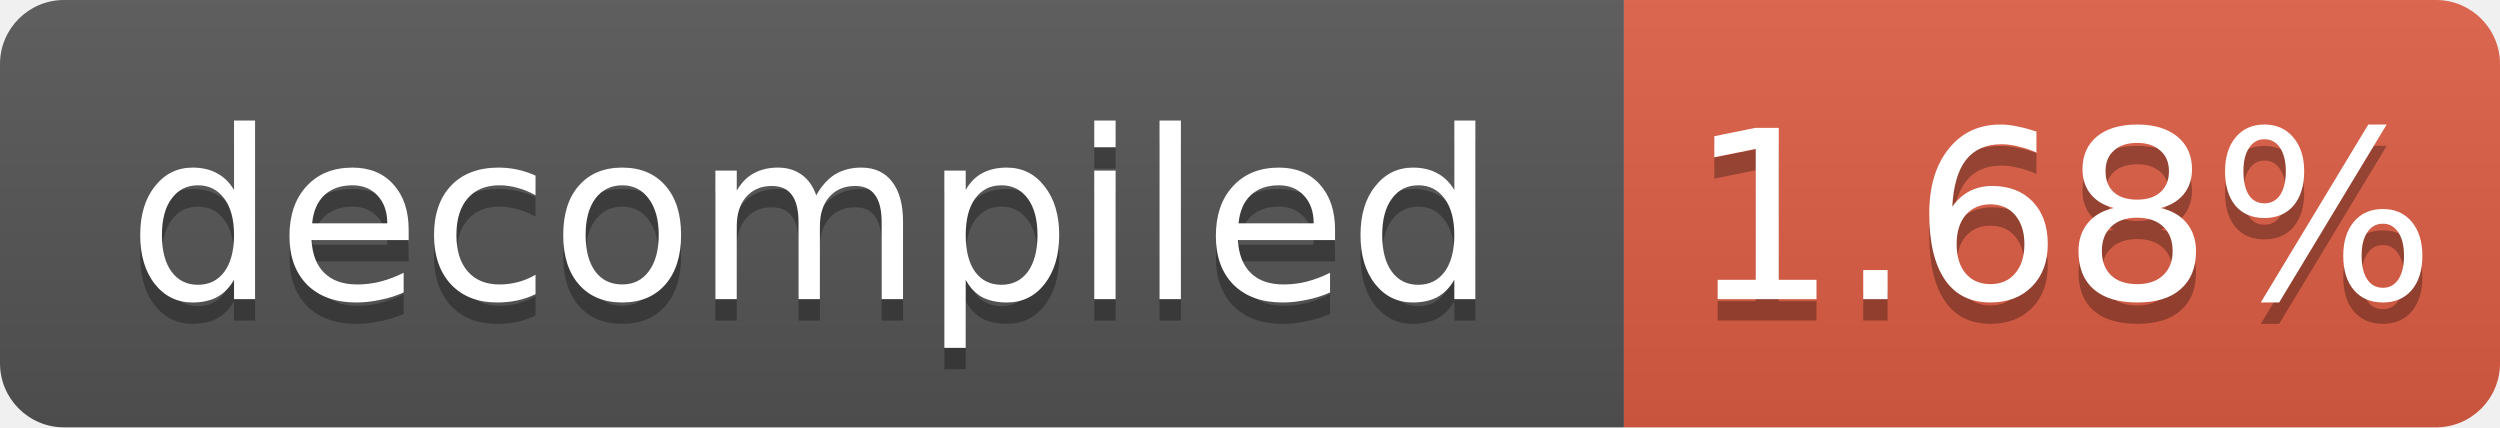
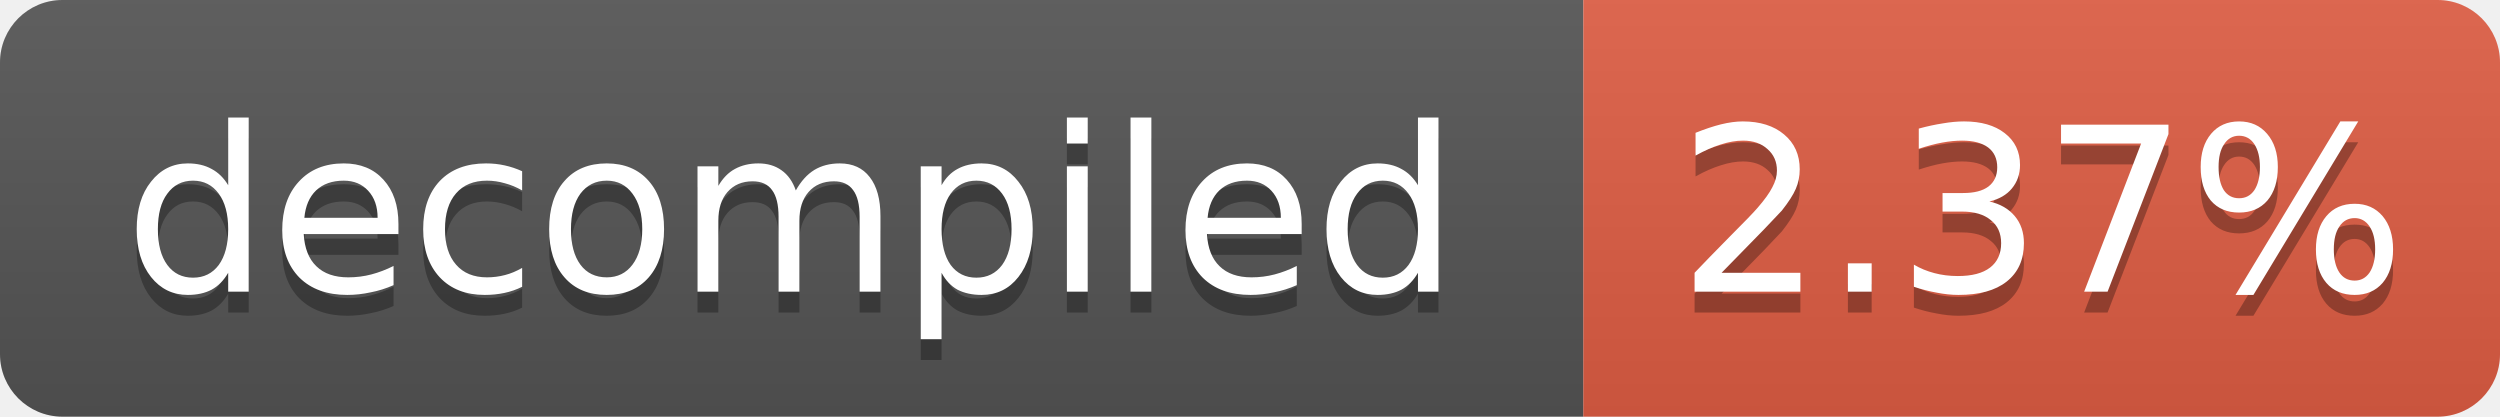
- <svg xmlns="http://www.w3.org/2000/svg" width="117" height="20" role="img" aria-label="decompiled: 1.68%">
+ <svg xmlns="http://www.w3.org/2000/svg" width="120" height="20" role="img" aria-label="decompiled: 2.37%">
  <linearGradient id="s" x2="0" y2="100%">
    <stop offset="0" stop-color="#bbb" stop-opacity=".1" />
    <stop offset="1" stop-opacity=".1" />
  </linearGradient>
  <clipPath id="r">
-     <rect width="117" height="20" rx="3" fill="#fff" />
+     <rect width="120" height="20" rx="3" fill="#fff" />
  </clipPath>
  <g clip-path="url(#r)">
    <rect width="76" height="20" fill="#555" />
-     <rect x="76" width="41" height="20" fill="#e05d44" />
-     <rect width="117" height="20" fill="url(#s)" />
+     <rect x="76" width="44" height="20" fill="#e05d44" />
+     <rect width="120" height="20" fill="url(#s)" />
  </g>
  <g fill="#fff" text-anchor="middle" font-family="Verdana,Geneva,DejaVu Sans,sans-serif" font-size="11">
    <text x="38.0" y="15" fill="#010101" fill-opacity=".3">decompiled</text>
    <text x="38.0" y="14">decompiled</text>
-     <text x="96.5" y="15" fill="#010101" fill-opacity=".3">1.68%</text>
-     <text x="96.5" y="14">1.68%</text>
+     <text x="98.0" y="15" fill="#010101" fill-opacity=".3">2.37%</text>
+     <text x="98.0" y="14">2.37%</text>
  </g>
</svg>
